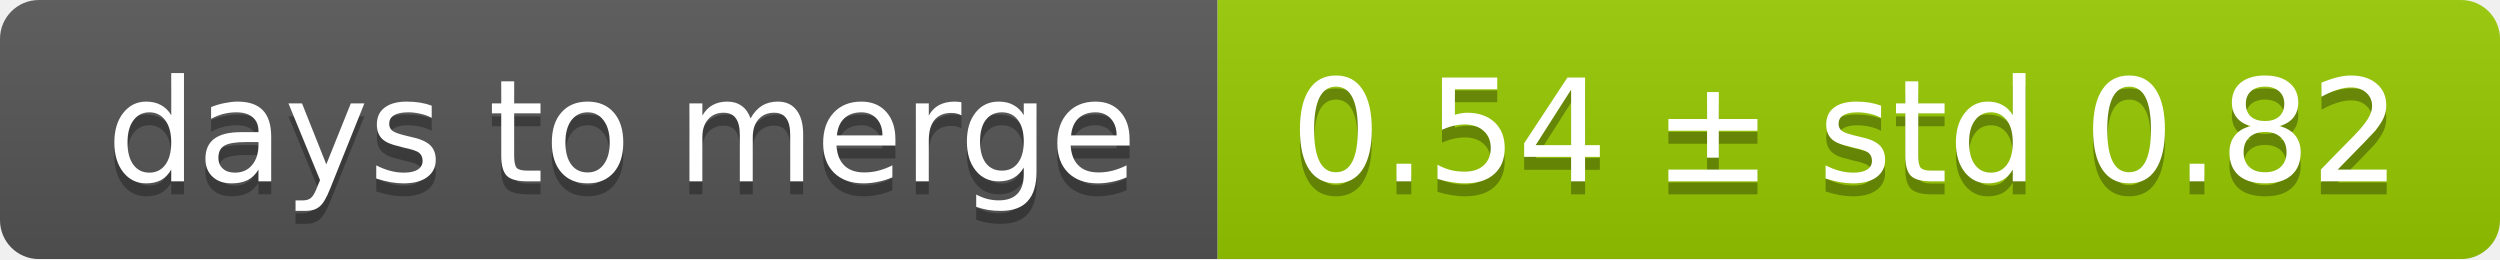
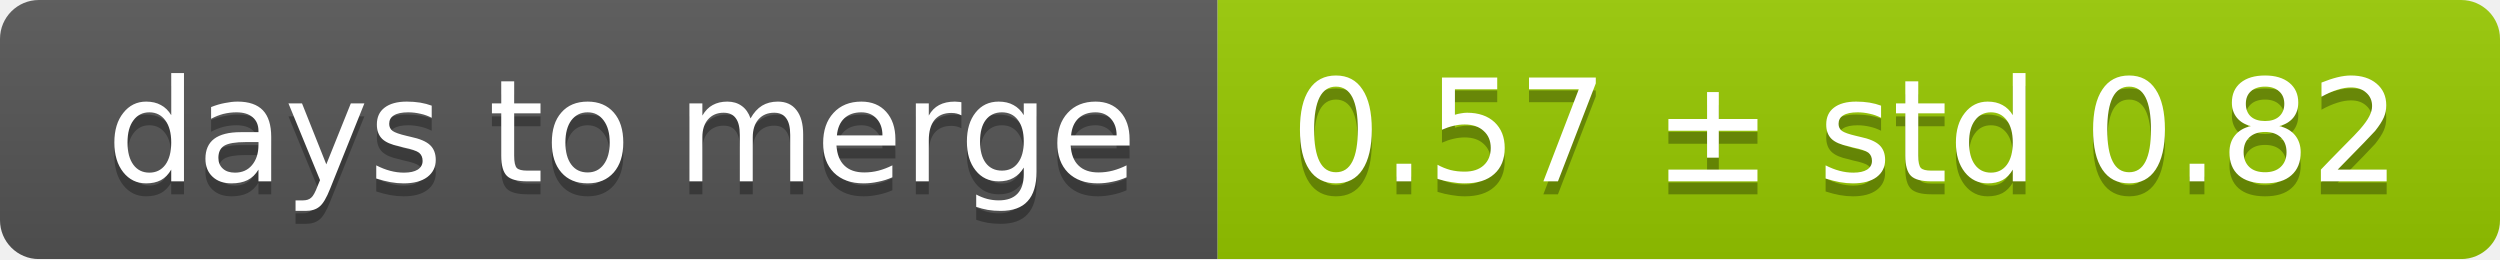
<svg xmlns="http://www.w3.org/2000/svg" width="193" height="20">
  <linearGradient id="smooth" x2="0" y2="100%">
    <stop offset="0" stop-color="#bbb" stop-opacity=".1" />
    <stop offset="1" stop-opacity=".1" />
  </linearGradient>
  <mask id="round">
    <rect width="193" height="20" rx="3" fill="#fff" />
  </mask>
  <g mask="url(#round)">
    <rect width="94" height="20" fill="#555" />
    <rect x="94" width="99" height="20" fill="#97ca00" />
    <rect width="193" height="20" fill="url(#smooth)" />
  </g>
  <g fill="#fff" text-anchor="middle" font-family="DejaVu Sans,Verdana,Geneva,sans-serif" font-size="11">
    <text x="48" y="15" fill="#010101" fill-opacity=".3">days to merge</text>
    <text x="48" y="14">days to merge</text>
-     <text x="142.5" y="15" fill="#010101" fill-opacity=".3">0.54 ± std 0.82</text>
-     <text x="142.5" y="14">0.54 ± std 0.82</text>
+     <text x="142.5" y="15" fill="#010101" fill-opacity=".3">0.57 ± std 0.82</text>
+     <text x="142.5" y="14">0.57 ± std 0.82</text>
  </g>
</svg>
